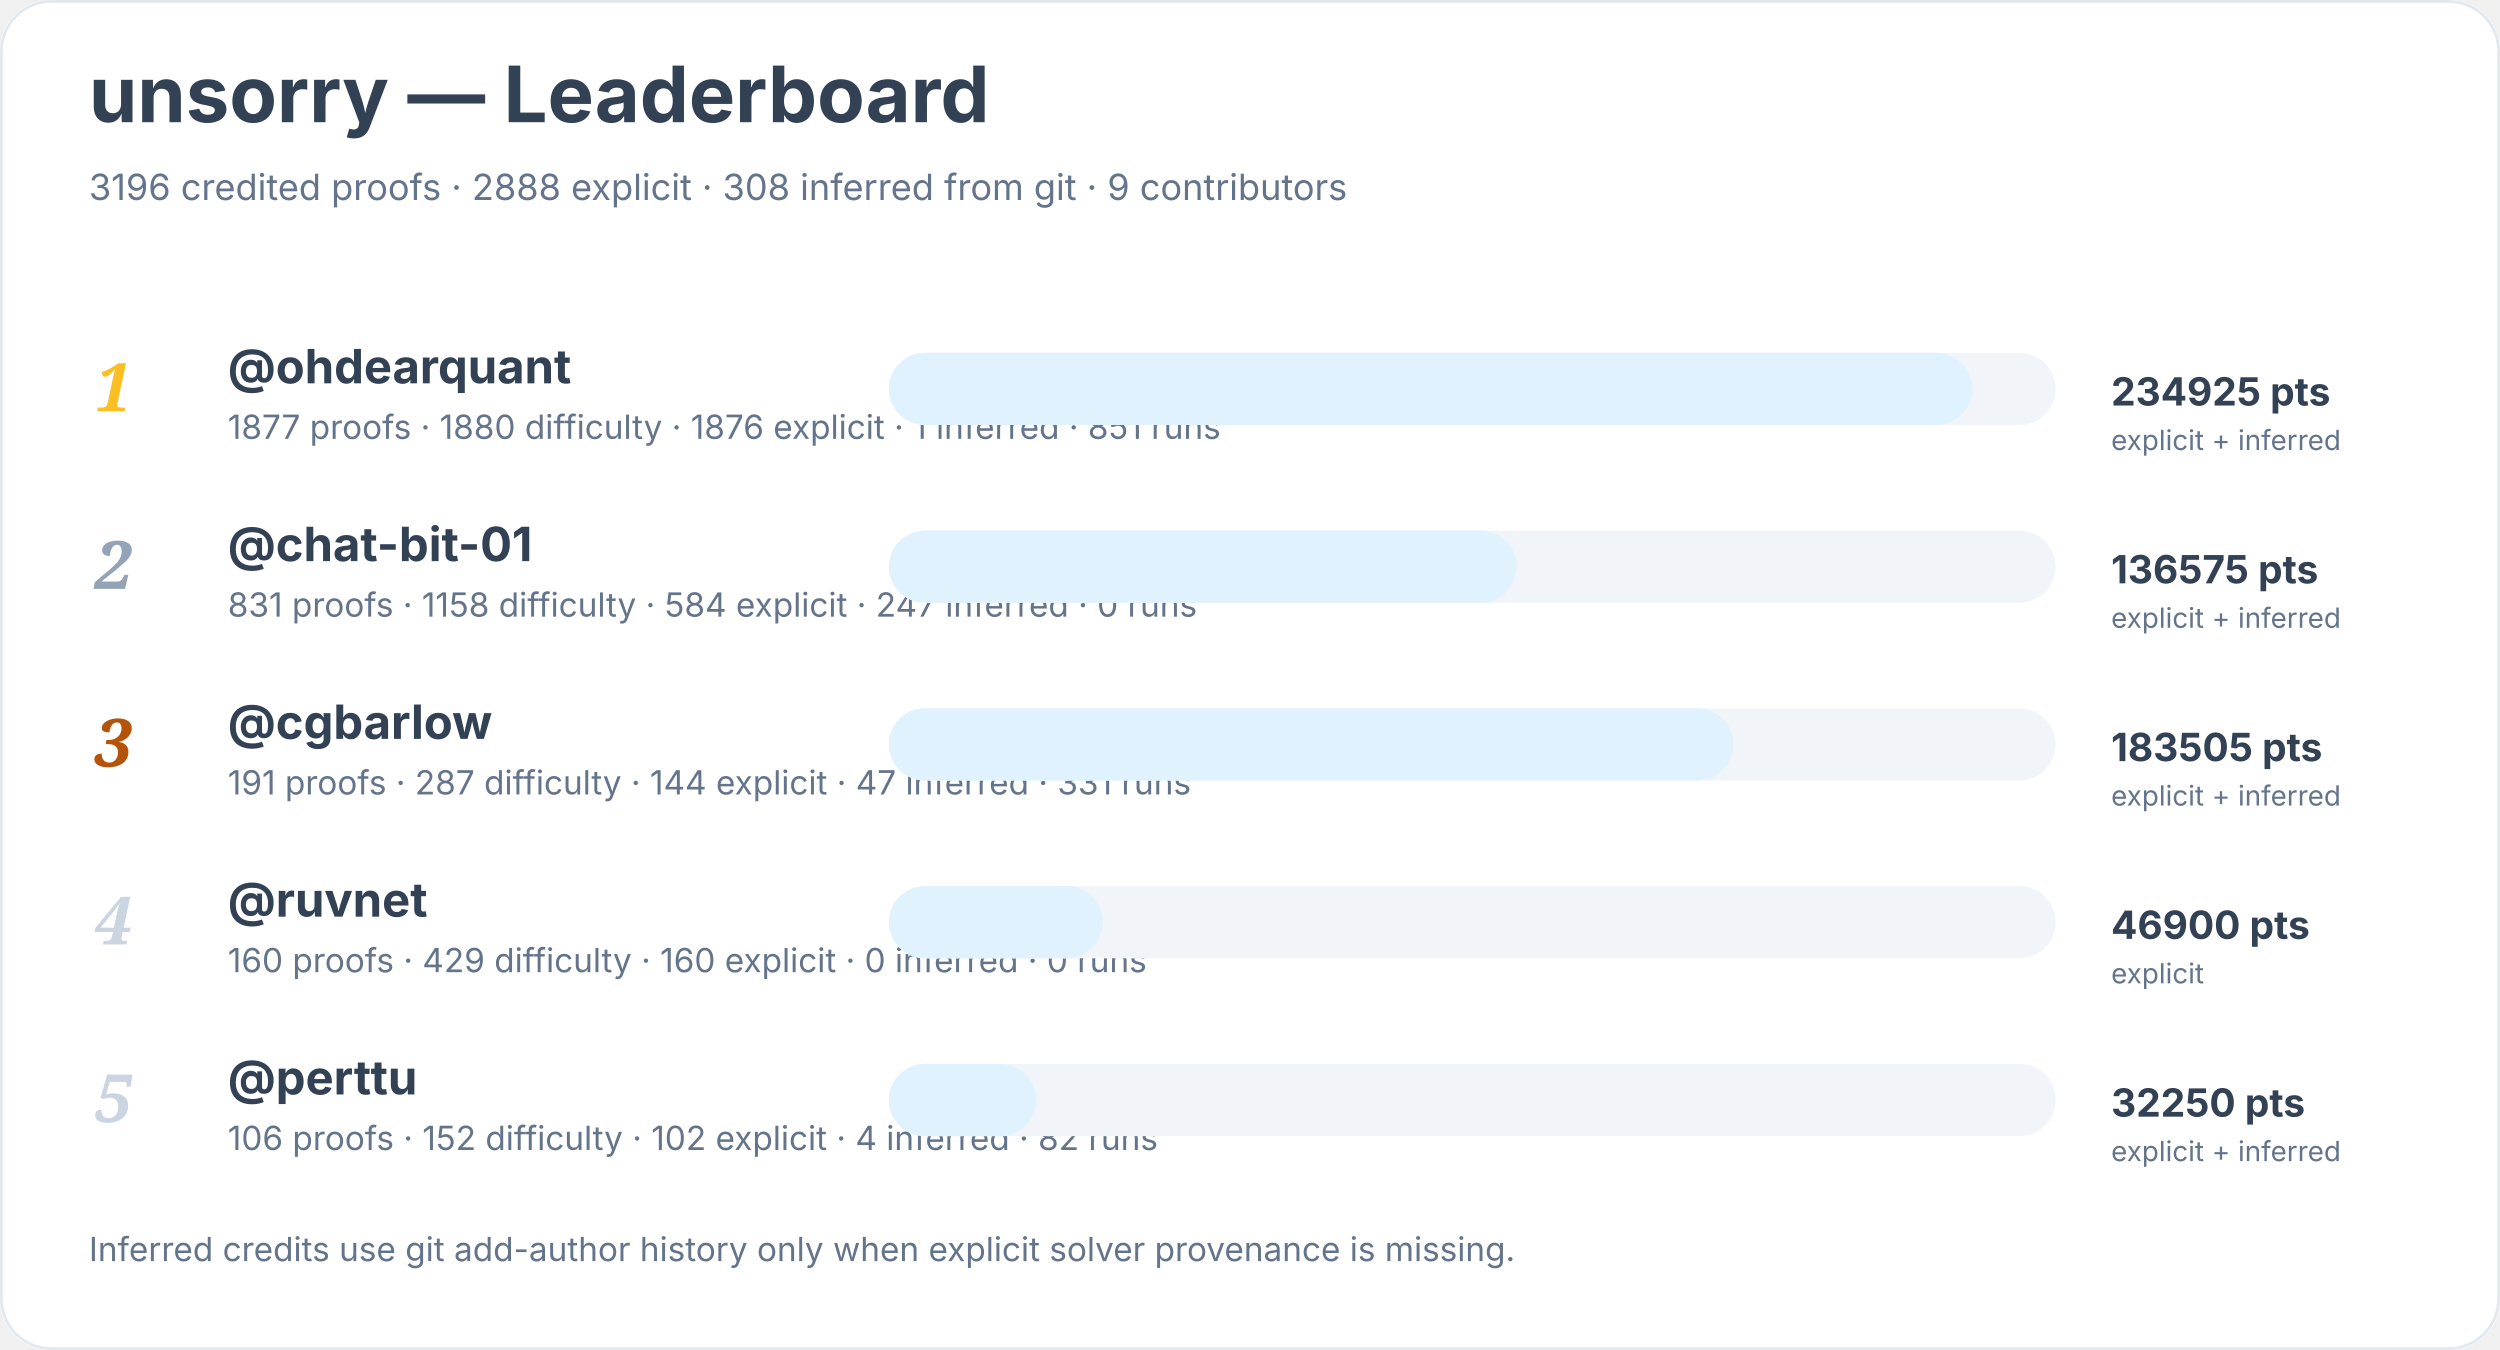
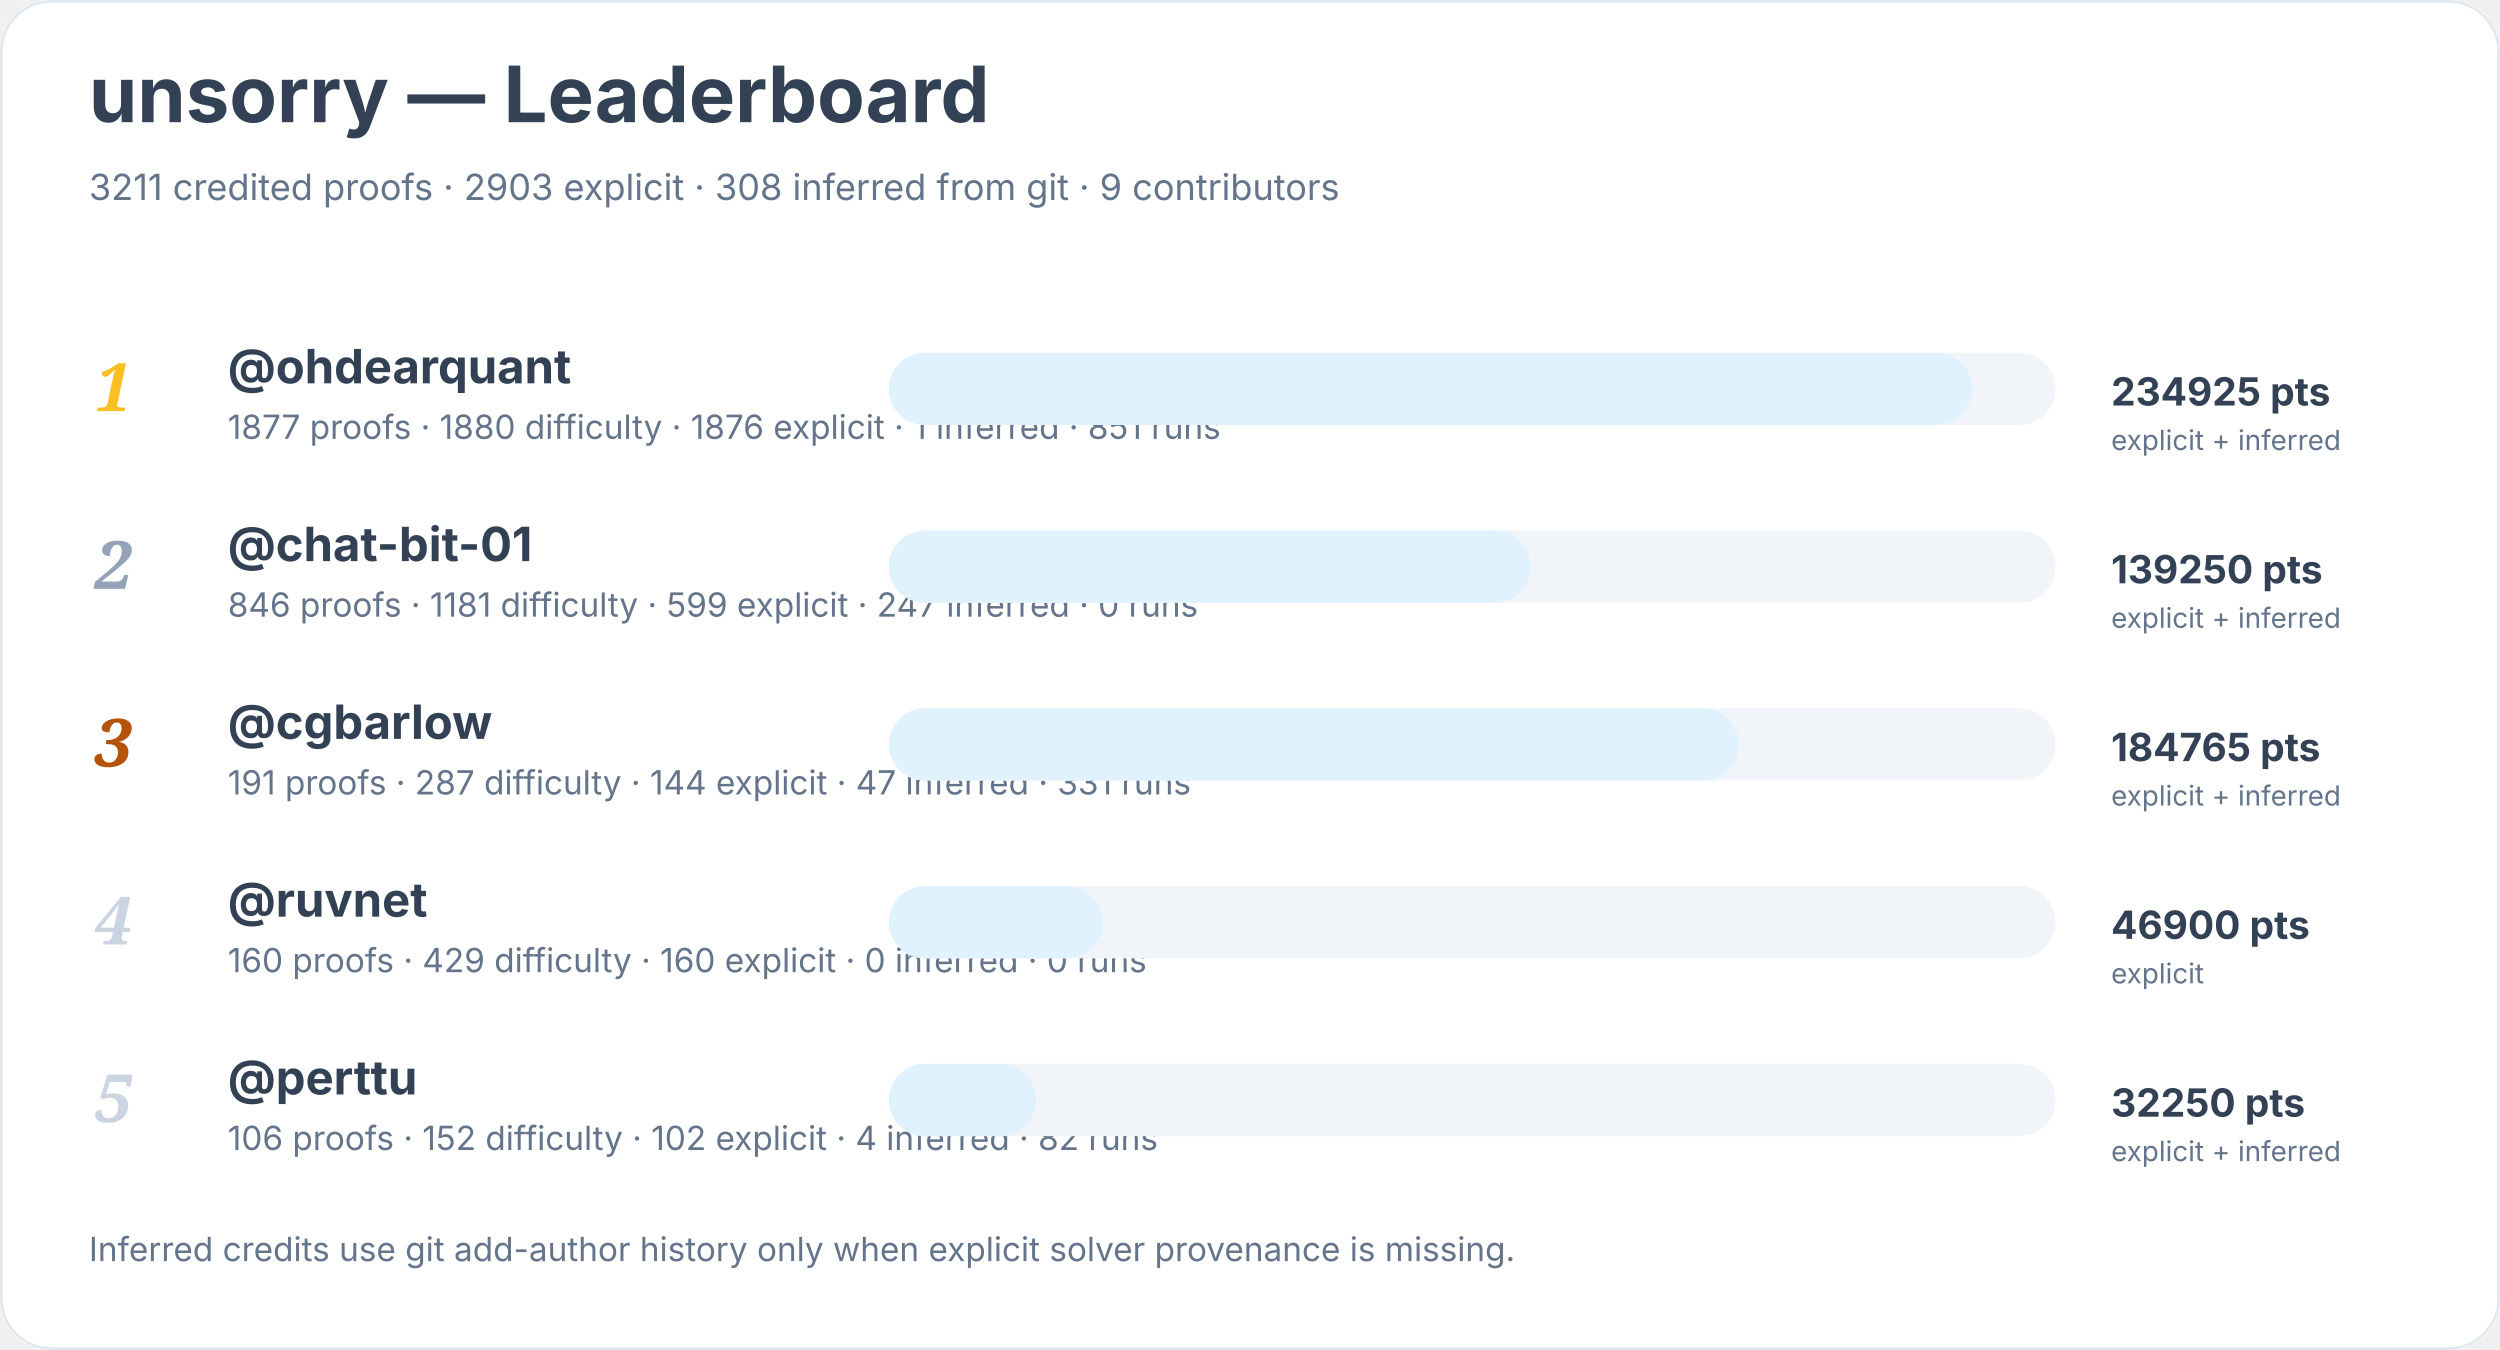
<svg xmlns="http://www.w3.org/2000/svg" width="900" height="486" viewBox="0 0 900 486" role="img" aria-labelledby="title desc">
  <rect width="900" height="100%" rx="18" fill="#ffffff" />
  <rect x="0.5" y="0.5" width="899" height="485" rx="18" fill="none" stroke="#e2e8f0" />
  <text x="32" y="44" font-family="Inter, system-ui, sans-serif" font-size="28" font-weight="700" fill="#334155">unsorry — Leaderboard</text>
-   <text x="32" y="72" font-family="Inter, system-ui, sans-serif" font-size="13" fill="#64748b">3196 credited proofs · 2888 explicit · 308 inferred from git · 9 contributors</text>
+   <text x="32" y="72" font-family="Inter, system-ui, sans-serif" font-size="13" fill="#64748b">3211 credited proofs · 2903 explicit · 308 inferred from git · 9 contributors</text>
  <text x="34" y="148" font-family="Georgia, serif" font-size="24" font-style="italic" font-weight="700" fill="#fbbf24">1</text>
  <a href="https://github.com/ohdearquant">
    <text x="82" y="138" font-family="Inter, system-ui, sans-serif" font-size="17" font-weight="650" fill="#334155">@ohdearquant</text>
  </a>
  <text x="82" y="158" font-family="Inter, system-ui, sans-serif" font-size="12" fill="#64748b">1877 proofs · 1880 difficulty · 1876 explicit · 1 inferred · 851 runs</text>
  <rect x="320" y="127" width="420" height="26" rx="13" fill="#f1f5f9" />
  <rect x="320" y="127" width="390" height="26" rx="13" fill="#e0f2fe" />
  <text x="760" y="146" font-family="Inter, system-ui, sans-serif" font-size="14" font-weight="700" fill="#334155">234925 pts</text>
  <text x="760" y="162" font-family="Inter, system-ui, sans-serif" font-size="10" fill="#64748b">explicit + inferred</text>
  <text x="34" y="212" font-family="Georgia, serif" font-size="24" font-style="italic" font-weight="700" fill="#94a3b8">2</text>
  <a href="https://github.com/chat-bit-01">
    <text x="82" y="202" font-family="Inter, system-ui, sans-serif" font-size="17" font-weight="650" fill="#334155">@chat-bit-01</text>
  </a>
-   <text x="82" y="222" font-family="Inter, system-ui, sans-serif" font-size="12" fill="#64748b">831 proofs · 1158 difficulty · 584 explicit · 247 inferred · 0 runs</text>
+   <text x="82" y="222" font-family="Inter, system-ui, sans-serif" font-size="12" fill="#64748b">846 proofs · 1181 difficulty · 599 explicit · 247 inferred · 0 runs</text>
  <rect x="320" y="191" width="420" height="26" rx="13" fill="#f1f5f9" />
-   <rect x="320" y="191" width="226" height="26" rx="13" fill="#e0f2fe" />
-   <text x="760" y="210" font-family="Inter, system-ui, sans-serif" font-size="14" font-weight="700" fill="#334155">136575 pts</text>
+   <rect x="320" y="191" width="231" height="26" rx="13" fill="#e0f2fe" />
+   <text x="760" y="210" font-family="Inter, system-ui, sans-serif" font-size="14" font-weight="700" fill="#334155">139250 pts</text>
  <text x="760" y="226" font-family="Inter, system-ui, sans-serif" font-size="10" fill="#64748b">explicit + inferred</text>
  <text x="34" y="276" font-family="Georgia, serif" font-size="24" font-style="italic" font-weight="700" fill="#b45309">3</text>
  <a href="https://github.com/cgbarlow">
    <text x="82" y="266" font-family="Inter, system-ui, sans-serif" font-size="17" font-weight="650" fill="#334155">@cgbarlow</text>
  </a>
  <text x="82" y="286" font-family="Inter, system-ui, sans-serif" font-size="12" fill="#64748b">191 proofs · 287 difficulty · 144 explicit · 47 inferred · 331 runs</text>
  <rect x="320" y="255" width="420" height="26" rx="13" fill="#f1f5f9" />
-   <rect x="320" y="255" width="304" height="26" rx="13" fill="#e0f2fe" />
-   <text x="760" y="274" font-family="Inter, system-ui, sans-serif" font-size="14" font-weight="700" fill="#334155">183505 pts</text>
+   <rect x="320" y="255" width="306" height="26" rx="13" fill="#e0f2fe" />
+   <text x="760" y="274" font-family="Inter, system-ui, sans-serif" font-size="14" font-weight="700" fill="#334155">184765 pts</text>
  <text x="760" y="290" font-family="Inter, system-ui, sans-serif" font-size="10" fill="#64748b">explicit + inferred</text>
  <text x="34" y="340" font-family="Georgia, serif" font-size="24" font-style="italic" font-weight="700" fill="#cbd5e1">4</text>
  <a href="https://github.com/ruvnet">
    <text x="82" y="330" font-family="Inter, system-ui, sans-serif" font-size="17" font-weight="650" fill="#334155">@ruvnet</text>
  </a>
  <text x="82" y="350" font-family="Inter, system-ui, sans-serif" font-size="12" fill="#64748b">160 proofs · 429 difficulty · 160 explicit · 0 inferred · 0 runs</text>
  <rect x="320" y="319" width="420" height="26" rx="13" fill="#f1f5f9" />
  <rect x="320" y="319" width="77" height="26" rx="13" fill="#e0f2fe" />
  <text x="760" y="338" font-family="Inter, system-ui, sans-serif" font-size="14" font-weight="700" fill="#334155">46900 pts</text>
  <text x="760" y="354" font-family="Inter, system-ui, sans-serif" font-size="10" fill="#64748b">explicit</text>
  <text x="34" y="404" font-family="Georgia, serif" font-size="24" font-style="italic" font-weight="700" fill="#cbd5e1">5</text>
  <a href="https://github.com/perttu">
    <text x="82" y="394" font-family="Inter, system-ui, sans-serif" font-size="17" font-weight="650" fill="#334155">@perttu</text>
  </a>
  <text x="82" y="414" font-family="Inter, system-ui, sans-serif" font-size="12" fill="#64748b">106 proofs · 152 difficulty · 102 explicit · 4 inferred · 82 runs</text>
  <rect x="320" y="383" width="420" height="26" rx="13" fill="#f1f5f9" />
  <rect x="320" y="383" width="53" height="26" rx="13" fill="#e0f2fe" />
  <text x="760" y="402" font-family="Inter, system-ui, sans-serif" font-size="14" font-weight="700" fill="#334155">32250 pts</text>
  <text x="760" y="418" font-family="Inter, system-ui, sans-serif" font-size="10" fill="#64748b">explicit + inferred</text>
  <text x="32" y="454" font-family="Inter, system-ui, sans-serif" font-size="12" fill="#64748b">Inferred credits use git add-author history only when explicit solver provenance is missing.</text>
</svg>
